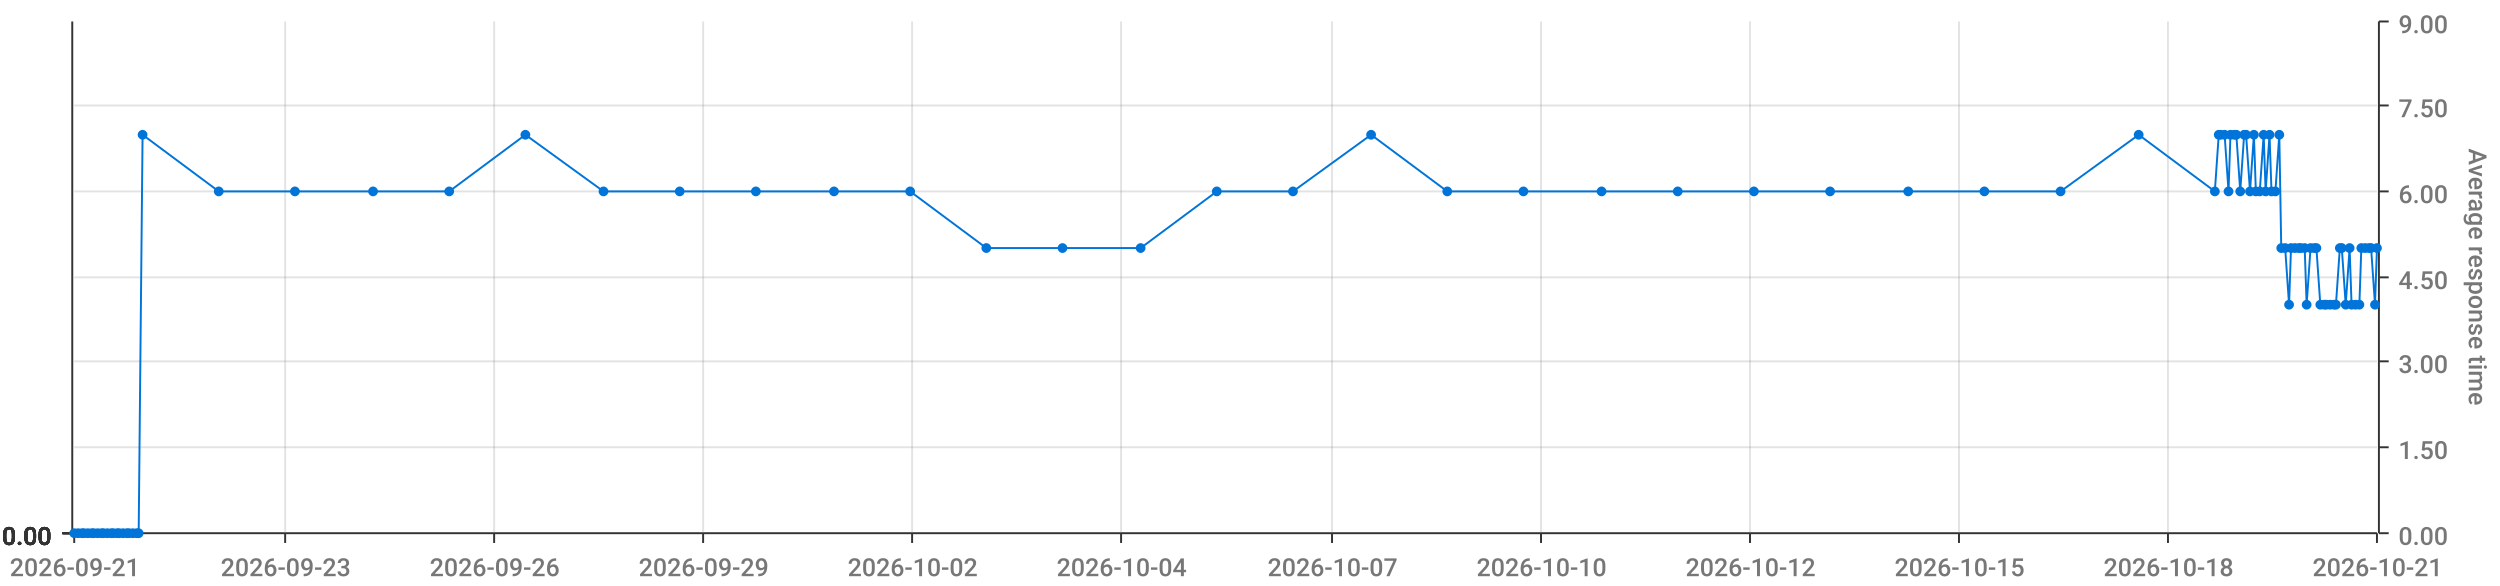
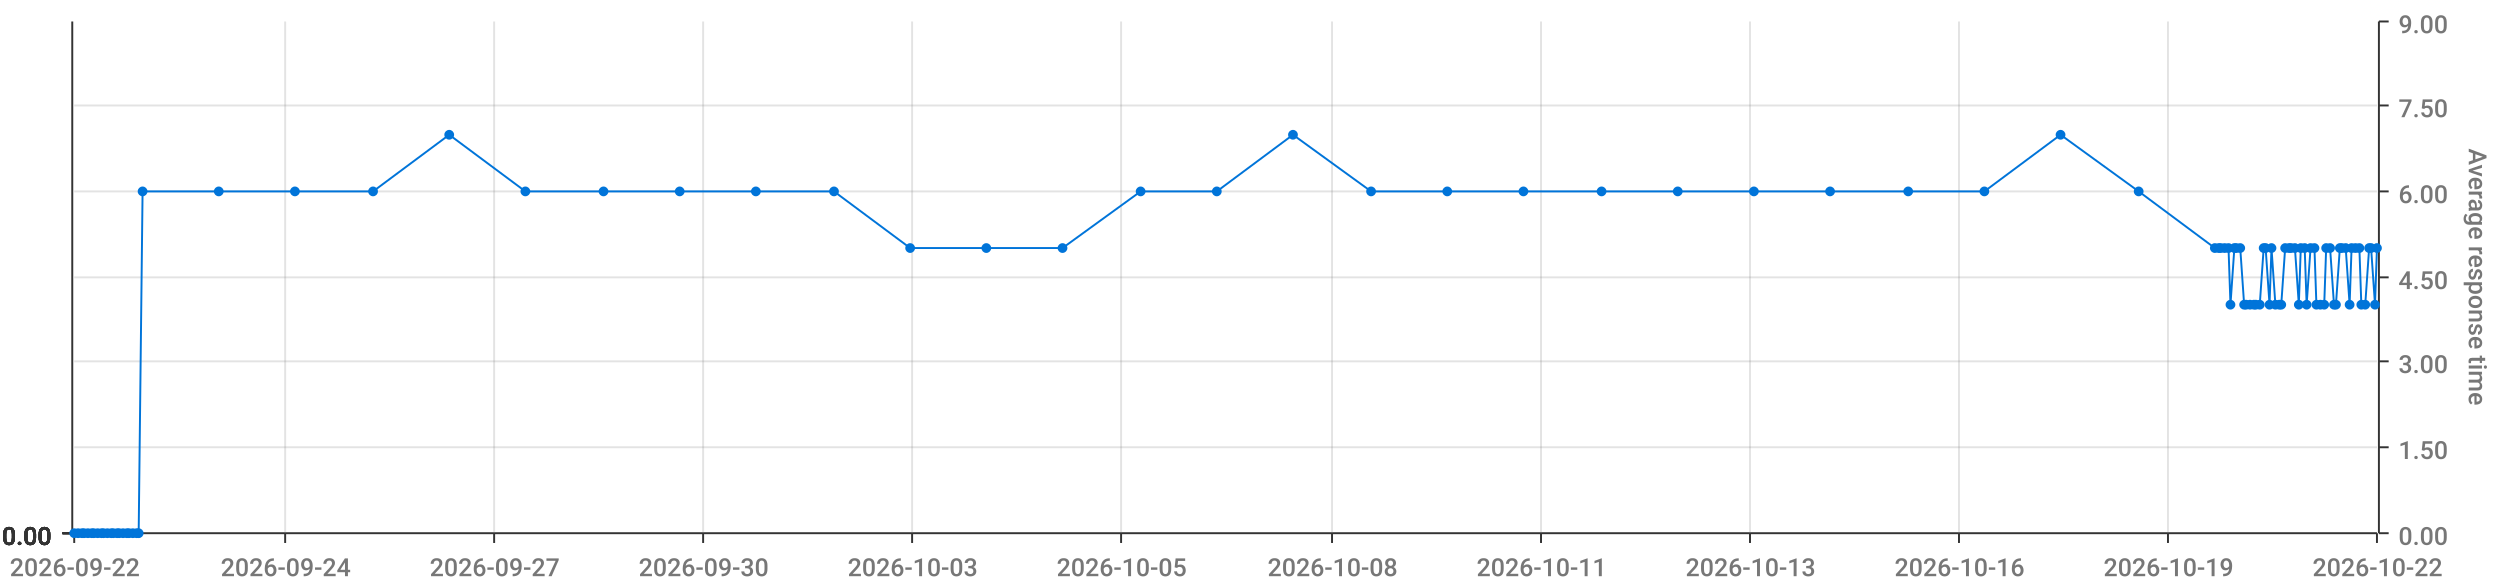
<svg xmlns="http://www.w3.org/2000/svg" viewBox="0 0 1280 300">
  <path d="M 0 0 L 1280 0 L 1280 300 L 0 300 L 0 0" style="stroke-width:0;stroke:rgba(255,255,255,1.0);fill:rgba(255,255,255,0.0)" />
  <path d="M 38 11 L 1217 11 L 1217 273 L 38 273 L 38 11" style="stroke-width:0;stroke:rgba(255,255,255,1.0);fill:rgba(255,255,255,0.0)" />
  <path d="M 38 273 L 1217 273" style="stroke-width:1;stroke:rgba(51,51,51,1.0);fill:rgba(255,255,255,0.0)" />
  <path d="M 38 273 L 38 278" style="stroke-width:1;stroke:rgba(51,51,51,1.0);fill:rgba(255,255,255,0.0)" />
-   <text x="5" y="295" style="stroke-width:0;stroke:none;fill:rgba(119,119,119,1.0);font-size:12.8px;font-family:'Roboto Medium',sans-serif">2026-09-21</text>
+   <text x="5" y="295" style="stroke-width:0;stroke:none;fill:rgba(119,119,119,1.0);font-size:12.8px;font-family:'Roboto Medium',sans-serif">2026-09-22</text>
  <path d="M 146 273 L 146 278" style="stroke-width:1;stroke:rgba(51,51,51,1.0);fill:rgba(255,255,255,0.0)" />
-   <text x="113" y="295" style="stroke-width:0;stroke:none;fill:rgba(119,119,119,1.0);font-size:12.8px;font-family:'Roboto Medium',sans-serif">2026-09-23</text>
+   <text x="113" y="295" style="stroke-width:0;stroke:none;fill:rgba(119,119,119,1.0);font-size:12.8px;font-family:'Roboto Medium',sans-serif">2026-09-24</text>
  <path d="M 253 273 L 253 278" style="stroke-width:1;stroke:rgba(51,51,51,1.0);fill:rgba(255,255,255,0.0)" />
-   <text x="220" y="295" style="stroke-width:0;stroke:none;fill:rgba(119,119,119,1.0);font-size:12.8px;font-family:'Roboto Medium',sans-serif">2026-09-26</text>
+   <text x="220" y="295" style="stroke-width:0;stroke:none;fill:rgba(119,119,119,1.0);font-size:12.8px;font-family:'Roboto Medium',sans-serif">2026-09-27</text>
  <path d="M 360 273 L 360 278" style="stroke-width:1;stroke:rgba(51,51,51,1.0);fill:rgba(255,255,255,0.0)" />
-   <text x="327" y="295" style="stroke-width:0;stroke:none;fill:rgba(119,119,119,1.0);font-size:12.8px;font-family:'Roboto Medium',sans-serif">2026-09-29</text>
+   <text x="327" y="295" style="stroke-width:0;stroke:none;fill:rgba(119,119,119,1.0);font-size:12.8px;font-family:'Roboto Medium',sans-serif">2026-09-30</text>
  <path d="M 467 273 L 467 278" style="stroke-width:1;stroke:rgba(51,51,51,1.0);fill:rgba(255,255,255,0.0)" />
-   <text x="434" y="295" style="stroke-width:0;stroke:none;fill:rgba(119,119,119,1.0);font-size:12.8px;font-family:'Roboto Medium',sans-serif">2026-10-02</text>
+   <text x="434" y="295" style="stroke-width:0;stroke:none;fill:rgba(119,119,119,1.0);font-size:12.8px;font-family:'Roboto Medium',sans-serif">2026-10-03</text>
  <path d="M 574 273 L 574 278" style="stroke-width:1;stroke:rgba(51,51,51,1.0);fill:rgba(255,255,255,0.0)" />
-   <text x="541" y="295" style="stroke-width:0;stroke:none;fill:rgba(119,119,119,1.0);font-size:12.8px;font-family:'Roboto Medium',sans-serif">2026-10-04</text>
+   <text x="541" y="295" style="stroke-width:0;stroke:none;fill:rgba(119,119,119,1.0);font-size:12.8px;font-family:'Roboto Medium',sans-serif">2026-10-05</text>
  <path d="M 682 273 L 682 278" style="stroke-width:1;stroke:rgba(51,51,51,1.0);fill:rgba(255,255,255,0.0)" />
-   <text x="649" y="295" style="stroke-width:0;stroke:none;fill:rgba(119,119,119,1.0);font-size:12.8px;font-family:'Roboto Medium',sans-serif">2026-10-07</text>
+   <text x="649" y="295" style="stroke-width:0;stroke:none;fill:rgba(119,119,119,1.0);font-size:12.8px;font-family:'Roboto Medium',sans-serif">2026-10-08</text>
  <path d="M 789 273 L 789 278" style="stroke-width:1;stroke:rgba(51,51,51,1.0);fill:rgba(255,255,255,0.0)" />
-   <text x="756" y="295" style="stroke-width:0;stroke:none;fill:rgba(119,119,119,1.0);font-size:12.8px;font-family:'Roboto Medium',sans-serif">2026-10-10</text>
+   <text x="756" y="295" style="stroke-width:0;stroke:none;fill:rgba(119,119,119,1.0);font-size:12.8px;font-family:'Roboto Medium',sans-serif">2026-10-11</text>
  <path d="M 896 273 L 896 278" style="stroke-width:1;stroke:rgba(51,51,51,1.0);fill:rgba(255,255,255,0.0)" />
-   <text x="863" y="295" style="stroke-width:0;stroke:none;fill:rgba(119,119,119,1.0);font-size:12.8px;font-family:'Roboto Medium',sans-serif">2026-10-12</text>
+   <text x="863" y="295" style="stroke-width:0;stroke:none;fill:rgba(119,119,119,1.0);font-size:12.8px;font-family:'Roboto Medium',sans-serif">2026-10-13</text>
  <path d="M 1003 273 L 1003 278" style="stroke-width:1;stroke:rgba(51,51,51,1.0);fill:rgba(255,255,255,0.0)" />
-   <text x="970" y="295" style="stroke-width:0;stroke:none;fill:rgba(119,119,119,1.0);font-size:12.8px;font-family:'Roboto Medium',sans-serif">2026-10-15</text>
+   <text x="970" y="295" style="stroke-width:0;stroke:none;fill:rgba(119,119,119,1.0);font-size:12.8px;font-family:'Roboto Medium',sans-serif">2026-10-16</text>
  <path d="M 1110 273 L 1110 278" style="stroke-width:1;stroke:rgba(51,51,51,1.0);fill:rgba(255,255,255,0.0)" />
-   <text x="1077" y="295" style="stroke-width:0;stroke:none;fill:rgba(119,119,119,1.0);font-size:12.8px;font-family:'Roboto Medium',sans-serif">2026-10-18</text>
+   <text x="1077" y="295" style="stroke-width:0;stroke:none;fill:rgba(119,119,119,1.0);font-size:12.8px;font-family:'Roboto Medium',sans-serif">2026-10-19</text>
  <path d="M 1217 273 L 1217 278" style="stroke-width:1;stroke:rgba(51,51,51,1.0);fill:rgba(255,255,255,0.0)" />
-   <text x="1184" y="295" style="stroke-width:0;stroke:none;fill:rgba(119,119,119,1.0);font-size:12.8px;font-family:'Roboto Medium',sans-serif">2026-10-21</text>
+   <text x="1184" y="295" style="stroke-width:0;stroke:none;fill:rgba(119,119,119,1.0);font-size:12.8px;font-family:'Roboto Medium',sans-serif">2026-10-22</text>
  <path d="M 146 273 L 146 11" style="stroke-width:1;stroke:rgba(119,119,119,0.2);fill:none" />
  <path d="M 253 273 L 253 11" style="stroke-width:1;stroke:rgba(119,119,119,0.2);fill:none" />
  <path d="M 360 273 L 360 11" style="stroke-width:1;stroke:rgba(119,119,119,0.2);fill:none" />
  <path d="M 467 273 L 467 11" style="stroke-width:1;stroke:rgba(119,119,119,0.2);fill:none" />
  <path d="M 574 273 L 574 11" style="stroke-width:1;stroke:rgba(119,119,119,0.2);fill:none" />
  <path d="M 682 273 L 682 11" style="stroke-width:1;stroke:rgba(119,119,119,0.2);fill:none" />
  <path d="M 789 273 L 789 11" style="stroke-width:1;stroke:rgba(119,119,119,0.2);fill:none" />
  <path d="M 896 273 L 896 11" style="stroke-width:1;stroke:rgba(119,119,119,0.2);fill:none" />
  <path d="M 1003 273 L 1003 11" style="stroke-width:1;stroke:rgba(119,119,119,0.2);fill:none" />
  <path d="M 1110 273 L 1110 11" style="stroke-width:1;stroke:rgba(119,119,119,0.2);fill:none" />
  <path d="M 1218 273 L 1218 11" style="stroke-width:1;stroke:rgba(51,51,51,1.0);fill:rgba(255,255,255,0.0)" />
  <path d="M 1218 273 L 1223 273" style="stroke-width:1;stroke:rgba(51,51,51,1.0);fill:rgba(255,255,255,0.0)" />
  <text x="1228" y="279" style="stroke-width:0;stroke:none;fill:rgba(119,119,119,1.0);font-size:12.8px;font-family:'Roboto Medium',sans-serif">0.00</text>
  <path d="M 1218 229 L 1223 229" style="stroke-width:1;stroke:rgba(51,51,51,1.0);fill:rgba(255,255,255,0.0)" />
  <text x="1228" y="235" style="stroke-width:0;stroke:none;fill:rgba(119,119,119,1.0);font-size:12.8px;font-family:'Roboto Medium',sans-serif">1.50</text>
  <path d="M 1218 185 L 1223 185" style="stroke-width:1;stroke:rgba(51,51,51,1.0);fill:rgba(255,255,255,0.0)" />
  <text x="1228" y="191" style="stroke-width:0;stroke:none;fill:rgba(119,119,119,1.0);font-size:12.8px;font-family:'Roboto Medium',sans-serif">3.00</text>
  <path d="M 1218 142 L 1223 142" style="stroke-width:1;stroke:rgba(51,51,51,1.0);fill:rgba(255,255,255,0.0)" />
  <text x="1228" y="148" style="stroke-width:0;stroke:none;fill:rgba(119,119,119,1.0);font-size:12.8px;font-family:'Roboto Medium',sans-serif">4.50</text>
  <path d="M 1218 98 L 1223 98" style="stroke-width:1;stroke:rgba(51,51,51,1.0);fill:rgba(255,255,255,0.0)" />
  <text x="1228" y="104" style="stroke-width:0;stroke:none;fill:rgba(119,119,119,1.0);font-size:12.8px;font-family:'Roboto Medium',sans-serif">6.00</text>
  <path d="M 1218 54 L 1223 54" style="stroke-width:1;stroke:rgba(51,51,51,1.0);fill:rgba(255,255,255,0.0)" />
  <text x="1228" y="60" style="stroke-width:0;stroke:none;fill:rgba(119,119,119,1.0);font-size:12.8px;font-family:'Roboto Medium',sans-serif">7.50</text>
  <path d="M 1218 11 L 1223 11" style="stroke-width:1;stroke:rgba(51,51,51,1.0);fill:rgba(255,255,255,0.0)" />
  <text x="1228" y="17" style="stroke-width:0;stroke:none;fill:rgba(119,119,119,1.0);font-size:12.8px;font-family:'Roboto Medium',sans-serif">9.00</text>
  <text x="1264" y="76" style="stroke-width:0;stroke:none;fill:rgba(119,119,119,1.0);font-size:12.8px;font-family:'Roboto Medium',sans-serif" transform="rotate(90.00,1264,76)">Average response time</text>
  <path d="M 38 273 L 1217 273" style="stroke-width:0;stroke:rgba(255,255,255,0.0);fill:none" />
  <path d="M 38 229 L 1217 229" style="stroke-width:1;stroke:rgba(119,119,119,0.2);fill:none" />
  <path d="M 38 185 L 1217 185" style="stroke-width:1;stroke:rgba(119,119,119,0.2);fill:none" />
  <path d="M 38 142 L 1217 142" style="stroke-width:1;stroke:rgba(119,119,119,0.2);fill:none" />
  <path d="M 38 98 L 1217 98" style="stroke-width:1;stroke:rgba(119,119,119,0.2);fill:none" />
  <path d="M 38 54 L 1217 54" style="stroke-width:1;stroke:rgba(119,119,119,0.2);fill:none" />
  <path d="M 37 273 L 37 11" style="stroke-width:1;stroke:rgba(51,51,51,1.0);fill:rgba(255,255,255,0.0)" />
  <path d="M 37 273 L 32 273" style="stroke-width:1;stroke:rgba(51,51,51,1.0);fill:rgba(255,255,255,0.0)" />
  <text x="1" y="279" style="stroke-width:0;stroke:none;fill:rgba(51,51,51,1.0);font-size:12.8px;font-family:'Roboto Medium',sans-serif">0.00</text>
  <path d="M 37 273 L 32 273" style="stroke-width:1;stroke:rgba(51,51,51,1.0);fill:rgba(255,255,255,0.0)" />
  <text x="1" y="279" style="stroke-width:0;stroke:none;fill:rgba(51,51,51,1.0);font-size:12.8px;font-family:'Roboto Medium',sans-serif">0.00</text>
  <path d="M 37 273 L 32 273" style="stroke-width:1;stroke:rgba(51,51,51,1.0);fill:rgba(255,255,255,0.0)" />
  <text x="1" y="279" style="stroke-width:0;stroke:none;fill:rgba(51,51,51,1.0);font-size:12.8px;font-family:'Roboto Medium',sans-serif">0.00</text>
  <path d="M 37 273 L 32 273" style="stroke-width:1;stroke:rgba(51,51,51,1.0);fill:rgba(255,255,255,0.0)" />
  <text x="1" y="279" style="stroke-width:0;stroke:none;fill:rgba(51,51,51,1.0);font-size:12.8px;font-family:'Roboto Medium',sans-serif">0.00</text>
  <path d="M 37 273 L 32 273" style="stroke-width:1;stroke:rgba(51,51,51,1.0);fill:rgba(255,255,255,0.0)" />
  <text x="1" y="279" style="stroke-width:0;stroke:none;fill:rgba(51,51,51,1.0);font-size:12.8px;font-family:'Roboto Medium',sans-serif">0.00</text>
  <path d="M 37 273 L 32 273" style="stroke-width:1;stroke:rgba(51,51,51,1.0);fill:rgba(255,255,255,0.0)" />
  <text x="1" y="279" style="stroke-width:0;stroke:none;fill:rgba(51,51,51,1.0);font-size:12.8px;font-family:'Roboto Medium',sans-serif">0.00</text>
  <path d="M 37 273 L 32 273" style="stroke-width:1;stroke:rgba(51,51,51,1.0);fill:rgba(255,255,255,0.0)" />
  <text x="1" y="279" style="stroke-width:0;stroke:none;fill:rgba(51,51,51,1.0);font-size:12.8px;font-family:'Roboto Medium',sans-serif">0.00</text>
  <path d="M 38 273 L 1217 273" style="stroke-width:0;stroke:rgba(255,255,255,0.0);fill:none" />
  <path d="M 38 273 L 1217 273" style="stroke-width:0;stroke:rgba(255,255,255,0.0);fill:none" />
  <path d="M 38 273 L 1217 273" style="stroke-width:0;stroke:rgba(255,255,255,0.0);fill:none" />
  <path d="M 38 273 L 1217 273" style="stroke-width:0;stroke:rgba(255,255,255,0.0);fill:none" />
  <path d="M 38 273 L 1217 273" style="stroke-width:0;stroke:rgba(255,255,255,0.0);fill:none" />
  <path d="M 38 273 L 1217 273" style="stroke-width:0;stroke:rgba(255,255,255,0.0);fill:none" />
-   <path d="M 38 273 L 40 273 L 42 273 L 43 273 L 45 273 L 47 273 L 48 273 L 50 273 L 52 273 L 53 273 L 55 273 L 57 273 L 58 273 L 60 273 L 61 273 L 63 273 L 65 273 L 66 273 L 68 273 L 70 273 L 71 273 L 73 69 L 112 98 L 151 98 L 191 98 L 230 98 L 269 69 L 309 98 L 348 98 L 387 98 L 427 98 L 466 98 L 505 127 L 544 127 L 584 127 L 623 98 L 662 98 L 702 69 L 741 98 L 780 98 L 820 98 L 859 98 L 898 98 L 937 98 L 977 98 L 1016 98 L 1055 98 L 1095 69 L 1134 98 L 1136 69 L 1137 69 L 1139 69 L 1141 98 L 1142 69 L 1144 69 L 1145 69 L 1147 98 L 1149 69 L 1150 69 L 1152 98 L 1154 69 L 1155 98 L 1157 98 L 1159 69 L 1160 98 L 1162 69 L 1163 98 L 1165 98 L 1167 69 L 1168 127 L 1170 127 L 1172 156 L 1173 127 L 1175 127 L 1177 127 L 1178 127 L 1180 127 L 1181 156 L 1183 127 L 1185 127 L 1186 127 L 1188 156 L 1190 156 L 1191 156 L 1193 156 L 1195 156 L 1196 156 L 1198 127 L 1199 127 L 1201 156 L 1203 127 L 1204 156 L 1206 156 L 1208 156 L 1209 127 L 1211 127 L 1213 127 L 1214 127 L 1216 156 L 1217 127" style="stroke-width:1;stroke:rgba(0,116,217,1.0);fill:rgba(255,255,255,0.0)" />
+   <path d="M 38 273 L 40 273 L 42 273 L 43 273 L 45 273 L 47 273 L 48 273 L 50 273 L 52 273 L 53 273 L 55 273 L 57 273 L 58 273 L 60 273 L 61 273 L 63 273 L 65 273 L 66 273 L 68 273 L 70 273 L 71 273 L 73 98 L 112 98 L 151 98 L 191 98 L 230 69 L 269 98 L 309 98 L 348 98 L 387 98 L 427 98 L 466 127 L 505 127 L 544 127 L 584 98 L 623 98 L 662 69 L 702 98 L 741 98 L 780 98 L 820 98 L 859 98 L 898 98 L 937 98 L 977 98 L 1016 98 L 1055 69 L 1095 98 L 1134 127 L 1136 127 L 1137 127 L 1139 127 L 1141 127 L 1142 156 L 1144 127 L 1145 127 L 1147 127 L 1149 156 L 1150 156 L 1152 156 L 1154 156 L 1155 156 L 1157 156 L 1159 127 L 1160 127 L 1162 156 L 1163 127 L 1165 156 L 1167 156 L 1168 156 L 1170 127 L 1172 127 L 1173 127 L 1175 127 L 1177 156 L 1178 127 L 1180 127 L 1181 156 L 1183 127 L 1185 127 L 1186 156 L 1188 156 L 1190 156 L 1191 127 L 1193 127 L 1195 156 L 1196 156 L 1198 127 L 1199 127 L 1201 127 L 1203 156 L 1204 127 L 1206 127 L 1208 127 L 1209 156 L 1211 156 L 1213 127 L 1214 127 L 1216 156 L 1217 127" style="stroke-width:1;stroke:rgba(0,116,217,1.0);fill:rgba(255,255,255,0.0)" />
  <circle cx="38" cy="273" r="2" style="stroke-width:1;stroke:rgba(0,116,217,1.0);fill:rgba(0,116,217,1.0)" />
  <path d="" style="stroke-width:1;stroke:rgba(0,116,217,1.0);fill:rgba(0,116,217,1.0)" />
  <circle cx="40" cy="273" r="2" style="stroke-width:1;stroke:rgba(0,116,217,1.0);fill:rgba(0,116,217,1.0)" />
  <path d="" style="stroke-width:1;stroke:rgba(0,116,217,1.0);fill:rgba(0,116,217,1.0)" />
  <circle cx="42" cy="273" r="2" style="stroke-width:1;stroke:rgba(0,116,217,1.0);fill:rgba(0,116,217,1.0)" />
  <path d="" style="stroke-width:1;stroke:rgba(0,116,217,1.0);fill:rgba(0,116,217,1.0)" />
  <circle cx="43" cy="273" r="2" style="stroke-width:1;stroke:rgba(0,116,217,1.0);fill:rgba(0,116,217,1.0)" />
  <path d="" style="stroke-width:1;stroke:rgba(0,116,217,1.0);fill:rgba(0,116,217,1.0)" />
  <circle cx="45" cy="273" r="2" style="stroke-width:1;stroke:rgba(0,116,217,1.0);fill:rgba(0,116,217,1.0)" />
  <path d="" style="stroke-width:1;stroke:rgba(0,116,217,1.0);fill:rgba(0,116,217,1.0)" />
  <circle cx="47" cy="273" r="2" style="stroke-width:1;stroke:rgba(0,116,217,1.0);fill:rgba(0,116,217,1.0)" />
  <path d="" style="stroke-width:1;stroke:rgba(0,116,217,1.0);fill:rgba(0,116,217,1.0)" />
  <circle cx="48" cy="273" r="2" style="stroke-width:1;stroke:rgba(0,116,217,1.0);fill:rgba(0,116,217,1.0)" />
  <path d="" style="stroke-width:1;stroke:rgba(0,116,217,1.0);fill:rgba(0,116,217,1.0)" />
  <circle cx="50" cy="273" r="2" style="stroke-width:1;stroke:rgba(0,116,217,1.0);fill:rgba(0,116,217,1.0)" />
  <path d="" style="stroke-width:1;stroke:rgba(0,116,217,1.0);fill:rgba(0,116,217,1.0)" />
  <circle cx="52" cy="273" r="2" style="stroke-width:1;stroke:rgba(0,116,217,1.0);fill:rgba(0,116,217,1.0)" />
  <path d="" style="stroke-width:1;stroke:rgba(0,116,217,1.0);fill:rgba(0,116,217,1.0)" />
  <circle cx="53" cy="273" r="2" style="stroke-width:1;stroke:rgba(0,116,217,1.0);fill:rgba(0,116,217,1.0)" />
  <path d="" style="stroke-width:1;stroke:rgba(0,116,217,1.0);fill:rgba(0,116,217,1.0)" />
  <circle cx="55" cy="273" r="2" style="stroke-width:1;stroke:rgba(0,116,217,1.0);fill:rgba(0,116,217,1.0)" />
  <path d="" style="stroke-width:1;stroke:rgba(0,116,217,1.0);fill:rgba(0,116,217,1.0)" />
  <circle cx="57" cy="273" r="2" style="stroke-width:1;stroke:rgba(0,116,217,1.0);fill:rgba(0,116,217,1.0)" />
  <path d="" style="stroke-width:1;stroke:rgba(0,116,217,1.0);fill:rgba(0,116,217,1.0)" />
  <circle cx="58" cy="273" r="2" style="stroke-width:1;stroke:rgba(0,116,217,1.0);fill:rgba(0,116,217,1.0)" />
  <path d="" style="stroke-width:1;stroke:rgba(0,116,217,1.0);fill:rgba(0,116,217,1.0)" />
  <circle cx="60" cy="273" r="2" style="stroke-width:1;stroke:rgba(0,116,217,1.0);fill:rgba(0,116,217,1.0)" />
  <path d="" style="stroke-width:1;stroke:rgba(0,116,217,1.0);fill:rgba(0,116,217,1.0)" />
  <circle cx="61" cy="273" r="2" style="stroke-width:1;stroke:rgba(0,116,217,1.0);fill:rgba(0,116,217,1.0)" />
  <path d="" style="stroke-width:1;stroke:rgba(0,116,217,1.0);fill:rgba(0,116,217,1.0)" />
  <circle cx="63" cy="273" r="2" style="stroke-width:1;stroke:rgba(0,116,217,1.0);fill:rgba(0,116,217,1.0)" />
  <path d="" style="stroke-width:1;stroke:rgba(0,116,217,1.0);fill:rgba(0,116,217,1.0)" />
  <circle cx="65" cy="273" r="2" style="stroke-width:1;stroke:rgba(0,116,217,1.0);fill:rgba(0,116,217,1.0)" />
  <path d="" style="stroke-width:1;stroke:rgba(0,116,217,1.0);fill:rgba(0,116,217,1.0)" />
  <circle cx="66" cy="273" r="2" style="stroke-width:1;stroke:rgba(0,116,217,1.0);fill:rgba(0,116,217,1.0)" />
  <path d="" style="stroke-width:1;stroke:rgba(0,116,217,1.0);fill:rgba(0,116,217,1.0)" />
  <circle cx="68" cy="273" r="2" style="stroke-width:1;stroke:rgba(0,116,217,1.0);fill:rgba(0,116,217,1.0)" />
  <path d="" style="stroke-width:1;stroke:rgba(0,116,217,1.0);fill:rgba(0,116,217,1.0)" />
  <circle cx="70" cy="273" r="2" style="stroke-width:1;stroke:rgba(0,116,217,1.0);fill:rgba(0,116,217,1.0)" />
  <path d="" style="stroke-width:1;stroke:rgba(0,116,217,1.0);fill:rgba(0,116,217,1.0)" />
  <circle cx="71" cy="273" r="2" style="stroke-width:1;stroke:rgba(0,116,217,1.0);fill:rgba(0,116,217,1.0)" />
  <path d="" style="stroke-width:1;stroke:rgba(0,116,217,1.0);fill:rgba(0,116,217,1.0)" />
-   <circle cx="73" cy="69" r="2" style="stroke-width:1;stroke:rgba(0,116,217,1.0);fill:rgba(0,116,217,1.0)" />
+   <circle cx="73" cy="98" r="2" style="stroke-width:1;stroke:rgba(0,116,217,1.0);fill:rgba(0,116,217,1.0)" />
  <path d="" style="stroke-width:1;stroke:rgba(0,116,217,1.0);fill:rgba(0,116,217,1.0)" />
  <circle cx="112" cy="98" r="2" style="stroke-width:1;stroke:rgba(0,116,217,1.0);fill:rgba(0,116,217,1.0)" />
  <path d="" style="stroke-width:1;stroke:rgba(0,116,217,1.0);fill:rgba(0,116,217,1.0)" />
  <circle cx="151" cy="98" r="2" style="stroke-width:1;stroke:rgba(0,116,217,1.0);fill:rgba(0,116,217,1.0)" />
  <path d="" style="stroke-width:1;stroke:rgba(0,116,217,1.0);fill:rgba(0,116,217,1.0)" />
  <circle cx="191" cy="98" r="2" style="stroke-width:1;stroke:rgba(0,116,217,1.0);fill:rgba(0,116,217,1.0)" />
  <path d="" style="stroke-width:1;stroke:rgba(0,116,217,1.0);fill:rgba(0,116,217,1.0)" />
-   <circle cx="230" cy="98" r="2" style="stroke-width:1;stroke:rgba(0,116,217,1.0);fill:rgba(0,116,217,1.0)" />
-   <path d="" style="stroke-width:1;stroke:rgba(0,116,217,1.0);fill:rgba(0,116,217,1.0)" />
-   <circle cx="269" cy="69" r="2" style="stroke-width:1;stroke:rgba(0,116,217,1.0);fill:rgba(0,116,217,1.0)" />
+   <circle cx="230" cy="69" r="2" style="stroke-width:1;stroke:rgba(0,116,217,1.0);fill:rgba(0,116,217,1.0)" />
+   <path d="" style="stroke-width:1;stroke:rgba(0,116,217,1.0);fill:rgba(0,116,217,1.0)" />
+   <circle cx="269" cy="98" r="2" style="stroke-width:1;stroke:rgba(0,116,217,1.0);fill:rgba(0,116,217,1.0)" />
  <path d="" style="stroke-width:1;stroke:rgba(0,116,217,1.0);fill:rgba(0,116,217,1.0)" />
  <circle cx="309" cy="98" r="2" style="stroke-width:1;stroke:rgba(0,116,217,1.0);fill:rgba(0,116,217,1.0)" />
  <path d="" style="stroke-width:1;stroke:rgba(0,116,217,1.0);fill:rgba(0,116,217,1.0)" />
  <circle cx="348" cy="98" r="2" style="stroke-width:1;stroke:rgba(0,116,217,1.0);fill:rgba(0,116,217,1.0)" />
  <path d="" style="stroke-width:1;stroke:rgba(0,116,217,1.0);fill:rgba(0,116,217,1.0)" />
  <circle cx="387" cy="98" r="2" style="stroke-width:1;stroke:rgba(0,116,217,1.0);fill:rgba(0,116,217,1.0)" />
  <path d="" style="stroke-width:1;stroke:rgba(0,116,217,1.0);fill:rgba(0,116,217,1.0)" />
  <circle cx="427" cy="98" r="2" style="stroke-width:1;stroke:rgba(0,116,217,1.0);fill:rgba(0,116,217,1.0)" />
  <path d="" style="stroke-width:1;stroke:rgba(0,116,217,1.0);fill:rgba(0,116,217,1.0)" />
-   <circle cx="466" cy="98" r="2" style="stroke-width:1;stroke:rgba(0,116,217,1.0);fill:rgba(0,116,217,1.0)" />
+   <circle cx="466" cy="127" r="2" style="stroke-width:1;stroke:rgba(0,116,217,1.0);fill:rgba(0,116,217,1.0)" />
  <path d="" style="stroke-width:1;stroke:rgba(0,116,217,1.0);fill:rgba(0,116,217,1.0)" />
  <circle cx="505" cy="127" r="2" style="stroke-width:1;stroke:rgba(0,116,217,1.0);fill:rgba(0,116,217,1.0)" />
  <path d="" style="stroke-width:1;stroke:rgba(0,116,217,1.0);fill:rgba(0,116,217,1.0)" />
  <circle cx="544" cy="127" r="2" style="stroke-width:1;stroke:rgba(0,116,217,1.0);fill:rgba(0,116,217,1.0)" />
  <path d="" style="stroke-width:1;stroke:rgba(0,116,217,1.0);fill:rgba(0,116,217,1.0)" />
-   <circle cx="584" cy="127" r="2" style="stroke-width:1;stroke:rgba(0,116,217,1.0);fill:rgba(0,116,217,1.0)" />
+   <circle cx="584" cy="98" r="2" style="stroke-width:1;stroke:rgba(0,116,217,1.0);fill:rgba(0,116,217,1.0)" />
  <path d="" style="stroke-width:1;stroke:rgba(0,116,217,1.0);fill:rgba(0,116,217,1.0)" />
  <circle cx="623" cy="98" r="2" style="stroke-width:1;stroke:rgba(0,116,217,1.0);fill:rgba(0,116,217,1.0)" />
  <path d="" style="stroke-width:1;stroke:rgba(0,116,217,1.0);fill:rgba(0,116,217,1.0)" />
-   <circle cx="662" cy="98" r="2" style="stroke-width:1;stroke:rgba(0,116,217,1.0);fill:rgba(0,116,217,1.0)" />
-   <path d="" style="stroke-width:1;stroke:rgba(0,116,217,1.0);fill:rgba(0,116,217,1.0)" />
-   <circle cx="702" cy="69" r="2" style="stroke-width:1;stroke:rgba(0,116,217,1.0);fill:rgba(0,116,217,1.0)" />
+   <circle cx="662" cy="69" r="2" style="stroke-width:1;stroke:rgba(0,116,217,1.0);fill:rgba(0,116,217,1.0)" />
+   <path d="" style="stroke-width:1;stroke:rgba(0,116,217,1.0);fill:rgba(0,116,217,1.0)" />
+   <circle cx="702" cy="98" r="2" style="stroke-width:1;stroke:rgba(0,116,217,1.0);fill:rgba(0,116,217,1.0)" />
  <path d="" style="stroke-width:1;stroke:rgba(0,116,217,1.0);fill:rgba(0,116,217,1.0)" />
  <circle cx="741" cy="98" r="2" style="stroke-width:1;stroke:rgba(0,116,217,1.0);fill:rgba(0,116,217,1.0)" />
  <path d="" style="stroke-width:1;stroke:rgba(0,116,217,1.0);fill:rgba(0,116,217,1.0)" />
  <circle cx="780" cy="98" r="2" style="stroke-width:1;stroke:rgba(0,116,217,1.0);fill:rgba(0,116,217,1.0)" />
  <path d="" style="stroke-width:1;stroke:rgba(0,116,217,1.0);fill:rgba(0,116,217,1.0)" />
  <circle cx="820" cy="98" r="2" style="stroke-width:1;stroke:rgba(0,116,217,1.0);fill:rgba(0,116,217,1.0)" />
  <path d="" style="stroke-width:1;stroke:rgba(0,116,217,1.0);fill:rgba(0,116,217,1.0)" />
  <circle cx="859" cy="98" r="2" style="stroke-width:1;stroke:rgba(0,116,217,1.0);fill:rgba(0,116,217,1.0)" />
  <path d="" style="stroke-width:1;stroke:rgba(0,116,217,1.0);fill:rgba(0,116,217,1.0)" />
  <circle cx="898" cy="98" r="2" style="stroke-width:1;stroke:rgba(0,116,217,1.0);fill:rgba(0,116,217,1.0)" />
  <path d="" style="stroke-width:1;stroke:rgba(0,116,217,1.0);fill:rgba(0,116,217,1.0)" />
  <circle cx="937" cy="98" r="2" style="stroke-width:1;stroke:rgba(0,116,217,1.0);fill:rgba(0,116,217,1.0)" />
  <path d="" style="stroke-width:1;stroke:rgba(0,116,217,1.0);fill:rgba(0,116,217,1.0)" />
  <circle cx="977" cy="98" r="2" style="stroke-width:1;stroke:rgba(0,116,217,1.0);fill:rgba(0,116,217,1.0)" />
  <path d="" style="stroke-width:1;stroke:rgba(0,116,217,1.0);fill:rgba(0,116,217,1.0)" />
  <circle cx="1016" cy="98" r="2" style="stroke-width:1;stroke:rgba(0,116,217,1.0);fill:rgba(0,116,217,1.0)" />
  <path d="" style="stroke-width:1;stroke:rgba(0,116,217,1.0);fill:rgba(0,116,217,1.0)" />
-   <circle cx="1055" cy="98" r="2" style="stroke-width:1;stroke:rgba(0,116,217,1.0);fill:rgba(0,116,217,1.0)" />
-   <path d="" style="stroke-width:1;stroke:rgba(0,116,217,1.0);fill:rgba(0,116,217,1.0)" />
-   <circle cx="1095" cy="69" r="2" style="stroke-width:1;stroke:rgba(0,116,217,1.0);fill:rgba(0,116,217,1.0)" />
-   <path d="" style="stroke-width:1;stroke:rgba(0,116,217,1.0);fill:rgba(0,116,217,1.0)" />
-   <circle cx="1134" cy="98" r="2" style="stroke-width:1;stroke:rgba(0,116,217,1.0);fill:rgba(0,116,217,1.0)" />
-   <path d="" style="stroke-width:1;stroke:rgba(0,116,217,1.0);fill:rgba(0,116,217,1.0)" />
-   <circle cx="1136" cy="69" r="2" style="stroke-width:1;stroke:rgba(0,116,217,1.0);fill:rgba(0,116,217,1.0)" />
-   <path d="" style="stroke-width:1;stroke:rgba(0,116,217,1.0);fill:rgba(0,116,217,1.0)" />
-   <circle cx="1137" cy="69" r="2" style="stroke-width:1;stroke:rgba(0,116,217,1.0);fill:rgba(0,116,217,1.0)" />
-   <path d="" style="stroke-width:1;stroke:rgba(0,116,217,1.0);fill:rgba(0,116,217,1.0)" />
-   <circle cx="1139" cy="69" r="2" style="stroke-width:1;stroke:rgba(0,116,217,1.0);fill:rgba(0,116,217,1.0)" />
-   <path d="" style="stroke-width:1;stroke:rgba(0,116,217,1.0);fill:rgba(0,116,217,1.0)" />
-   <circle cx="1141" cy="98" r="2" style="stroke-width:1;stroke:rgba(0,116,217,1.0);fill:rgba(0,116,217,1.0)" />
-   <path d="" style="stroke-width:1;stroke:rgba(0,116,217,1.0);fill:rgba(0,116,217,1.0)" />
-   <circle cx="1142" cy="69" r="2" style="stroke-width:1;stroke:rgba(0,116,217,1.0);fill:rgba(0,116,217,1.0)" />
-   <path d="" style="stroke-width:1;stroke:rgba(0,116,217,1.0);fill:rgba(0,116,217,1.0)" />
-   <circle cx="1144" cy="69" r="2" style="stroke-width:1;stroke:rgba(0,116,217,1.0);fill:rgba(0,116,217,1.0)" />
-   <path d="" style="stroke-width:1;stroke:rgba(0,116,217,1.0);fill:rgba(0,116,217,1.0)" />
-   <circle cx="1145" cy="69" r="2" style="stroke-width:1;stroke:rgba(0,116,217,1.0);fill:rgba(0,116,217,1.0)" />
-   <path d="" style="stroke-width:1;stroke:rgba(0,116,217,1.0);fill:rgba(0,116,217,1.0)" />
-   <circle cx="1147" cy="98" r="2" style="stroke-width:1;stroke:rgba(0,116,217,1.0);fill:rgba(0,116,217,1.0)" />
-   <path d="" style="stroke-width:1;stroke:rgba(0,116,217,1.0);fill:rgba(0,116,217,1.0)" />
-   <circle cx="1149" cy="69" r="2" style="stroke-width:1;stroke:rgba(0,116,217,1.0);fill:rgba(0,116,217,1.0)" />
-   <path d="" style="stroke-width:1;stroke:rgba(0,116,217,1.0);fill:rgba(0,116,217,1.0)" />
-   <circle cx="1150" cy="69" r="2" style="stroke-width:1;stroke:rgba(0,116,217,1.0);fill:rgba(0,116,217,1.0)" />
-   <path d="" style="stroke-width:1;stroke:rgba(0,116,217,1.0);fill:rgba(0,116,217,1.0)" />
-   <circle cx="1152" cy="98" r="2" style="stroke-width:1;stroke:rgba(0,116,217,1.0);fill:rgba(0,116,217,1.0)" />
-   <path d="" style="stroke-width:1;stroke:rgba(0,116,217,1.0);fill:rgba(0,116,217,1.0)" />
-   <circle cx="1154" cy="69" r="2" style="stroke-width:1;stroke:rgba(0,116,217,1.0);fill:rgba(0,116,217,1.0)" />
-   <path d="" style="stroke-width:1;stroke:rgba(0,116,217,1.0);fill:rgba(0,116,217,1.0)" />
-   <circle cx="1155" cy="98" r="2" style="stroke-width:1;stroke:rgba(0,116,217,1.0);fill:rgba(0,116,217,1.0)" />
-   <path d="" style="stroke-width:1;stroke:rgba(0,116,217,1.0);fill:rgba(0,116,217,1.0)" />
-   <circle cx="1157" cy="98" r="2" style="stroke-width:1;stroke:rgba(0,116,217,1.0);fill:rgba(0,116,217,1.0)" />
-   <path d="" style="stroke-width:1;stroke:rgba(0,116,217,1.0);fill:rgba(0,116,217,1.0)" />
-   <circle cx="1159" cy="69" r="2" style="stroke-width:1;stroke:rgba(0,116,217,1.0);fill:rgba(0,116,217,1.0)" />
-   <path d="" style="stroke-width:1;stroke:rgba(0,116,217,1.0);fill:rgba(0,116,217,1.0)" />
-   <circle cx="1160" cy="98" r="2" style="stroke-width:1;stroke:rgba(0,116,217,1.0);fill:rgba(0,116,217,1.0)" />
-   <path d="" style="stroke-width:1;stroke:rgba(0,116,217,1.0);fill:rgba(0,116,217,1.0)" />
-   <circle cx="1162" cy="69" r="2" style="stroke-width:1;stroke:rgba(0,116,217,1.0);fill:rgba(0,116,217,1.0)" />
-   <path d="" style="stroke-width:1;stroke:rgba(0,116,217,1.0);fill:rgba(0,116,217,1.0)" />
-   <circle cx="1163" cy="98" r="2" style="stroke-width:1;stroke:rgba(0,116,217,1.0);fill:rgba(0,116,217,1.0)" />
-   <path d="" style="stroke-width:1;stroke:rgba(0,116,217,1.0);fill:rgba(0,116,217,1.0)" />
-   <circle cx="1165" cy="98" r="2" style="stroke-width:1;stroke:rgba(0,116,217,1.0);fill:rgba(0,116,217,1.0)" />
-   <path d="" style="stroke-width:1;stroke:rgba(0,116,217,1.0);fill:rgba(0,116,217,1.0)" />
-   <circle cx="1167" cy="69" r="2" style="stroke-width:1;stroke:rgba(0,116,217,1.0);fill:rgba(0,116,217,1.0)" />
-   <path d="" style="stroke-width:1;stroke:rgba(0,116,217,1.0);fill:rgba(0,116,217,1.0)" />
-   <circle cx="1168" cy="127" r="2" style="stroke-width:1;stroke:rgba(0,116,217,1.0);fill:rgba(0,116,217,1.0)" />
+   <circle cx="1055" cy="69" r="2" style="stroke-width:1;stroke:rgba(0,116,217,1.0);fill:rgba(0,116,217,1.0)" />
+   <path d="" style="stroke-width:1;stroke:rgba(0,116,217,1.0);fill:rgba(0,116,217,1.0)" />
+   <circle cx="1095" cy="98" r="2" style="stroke-width:1;stroke:rgba(0,116,217,1.0);fill:rgba(0,116,217,1.0)" />
+   <path d="" style="stroke-width:1;stroke:rgba(0,116,217,1.0);fill:rgba(0,116,217,1.0)" />
+   <circle cx="1134" cy="127" r="2" style="stroke-width:1;stroke:rgba(0,116,217,1.0);fill:rgba(0,116,217,1.0)" />
+   <path d="" style="stroke-width:1;stroke:rgba(0,116,217,1.0);fill:rgba(0,116,217,1.0)" />
+   <circle cx="1136" cy="127" r="2" style="stroke-width:1;stroke:rgba(0,116,217,1.0);fill:rgba(0,116,217,1.0)" />
+   <path d="" style="stroke-width:1;stroke:rgba(0,116,217,1.0);fill:rgba(0,116,217,1.0)" />
+   <circle cx="1137" cy="127" r="2" style="stroke-width:1;stroke:rgba(0,116,217,1.0);fill:rgba(0,116,217,1.0)" />
+   <path d="" style="stroke-width:1;stroke:rgba(0,116,217,1.0);fill:rgba(0,116,217,1.0)" />
+   <circle cx="1139" cy="127" r="2" style="stroke-width:1;stroke:rgba(0,116,217,1.0);fill:rgba(0,116,217,1.0)" />
+   <path d="" style="stroke-width:1;stroke:rgba(0,116,217,1.0);fill:rgba(0,116,217,1.0)" />
+   <circle cx="1141" cy="127" r="2" style="stroke-width:1;stroke:rgba(0,116,217,1.0);fill:rgba(0,116,217,1.0)" />
+   <path d="" style="stroke-width:1;stroke:rgba(0,116,217,1.0);fill:rgba(0,116,217,1.0)" />
+   <circle cx="1142" cy="156" r="2" style="stroke-width:1;stroke:rgba(0,116,217,1.0);fill:rgba(0,116,217,1.0)" />
+   <path d="" style="stroke-width:1;stroke:rgba(0,116,217,1.0);fill:rgba(0,116,217,1.0)" />
+   <circle cx="1144" cy="127" r="2" style="stroke-width:1;stroke:rgba(0,116,217,1.0);fill:rgba(0,116,217,1.0)" />
+   <path d="" style="stroke-width:1;stroke:rgba(0,116,217,1.0);fill:rgba(0,116,217,1.0)" />
+   <circle cx="1145" cy="127" r="2" style="stroke-width:1;stroke:rgba(0,116,217,1.0);fill:rgba(0,116,217,1.0)" />
+   <path d="" style="stroke-width:1;stroke:rgba(0,116,217,1.0);fill:rgba(0,116,217,1.0)" />
+   <circle cx="1147" cy="127" r="2" style="stroke-width:1;stroke:rgba(0,116,217,1.0);fill:rgba(0,116,217,1.0)" />
+   <path d="" style="stroke-width:1;stroke:rgba(0,116,217,1.0);fill:rgba(0,116,217,1.0)" />
+   <circle cx="1149" cy="156" r="2" style="stroke-width:1;stroke:rgba(0,116,217,1.0);fill:rgba(0,116,217,1.0)" />
+   <path d="" style="stroke-width:1;stroke:rgba(0,116,217,1.0);fill:rgba(0,116,217,1.0)" />
+   <circle cx="1150" cy="156" r="2" style="stroke-width:1;stroke:rgba(0,116,217,1.0);fill:rgba(0,116,217,1.0)" />
+   <path d="" style="stroke-width:1;stroke:rgba(0,116,217,1.0);fill:rgba(0,116,217,1.0)" />
+   <circle cx="1152" cy="156" r="2" style="stroke-width:1;stroke:rgba(0,116,217,1.0);fill:rgba(0,116,217,1.0)" />
+   <path d="" style="stroke-width:1;stroke:rgba(0,116,217,1.0);fill:rgba(0,116,217,1.0)" />
+   <circle cx="1154" cy="156" r="2" style="stroke-width:1;stroke:rgba(0,116,217,1.0);fill:rgba(0,116,217,1.0)" />
+   <path d="" style="stroke-width:1;stroke:rgba(0,116,217,1.0);fill:rgba(0,116,217,1.0)" />
+   <circle cx="1155" cy="156" r="2" style="stroke-width:1;stroke:rgba(0,116,217,1.0);fill:rgba(0,116,217,1.0)" />
+   <path d="" style="stroke-width:1;stroke:rgba(0,116,217,1.0);fill:rgba(0,116,217,1.0)" />
+   <circle cx="1157" cy="156" r="2" style="stroke-width:1;stroke:rgba(0,116,217,1.0);fill:rgba(0,116,217,1.0)" />
+   <path d="" style="stroke-width:1;stroke:rgba(0,116,217,1.0);fill:rgba(0,116,217,1.0)" />
+   <circle cx="1159" cy="127" r="2" style="stroke-width:1;stroke:rgba(0,116,217,1.0);fill:rgba(0,116,217,1.0)" />
+   <path d="" style="stroke-width:1;stroke:rgba(0,116,217,1.0);fill:rgba(0,116,217,1.0)" />
+   <circle cx="1160" cy="127" r="2" style="stroke-width:1;stroke:rgba(0,116,217,1.0);fill:rgba(0,116,217,1.0)" />
+   <path d="" style="stroke-width:1;stroke:rgba(0,116,217,1.0);fill:rgba(0,116,217,1.0)" />
+   <circle cx="1162" cy="156" r="2" style="stroke-width:1;stroke:rgba(0,116,217,1.0);fill:rgba(0,116,217,1.0)" />
+   <path d="" style="stroke-width:1;stroke:rgba(0,116,217,1.0);fill:rgba(0,116,217,1.0)" />
+   <circle cx="1163" cy="127" r="2" style="stroke-width:1;stroke:rgba(0,116,217,1.0);fill:rgba(0,116,217,1.0)" />
+   <path d="" style="stroke-width:1;stroke:rgba(0,116,217,1.0);fill:rgba(0,116,217,1.0)" />
+   <circle cx="1165" cy="156" r="2" style="stroke-width:1;stroke:rgba(0,116,217,1.0);fill:rgba(0,116,217,1.0)" />
+   <path d="" style="stroke-width:1;stroke:rgba(0,116,217,1.0);fill:rgba(0,116,217,1.0)" />
+   <circle cx="1167" cy="156" r="2" style="stroke-width:1;stroke:rgba(0,116,217,1.0);fill:rgba(0,116,217,1.0)" />
+   <path d="" style="stroke-width:1;stroke:rgba(0,116,217,1.0);fill:rgba(0,116,217,1.0)" />
+   <circle cx="1168" cy="156" r="2" style="stroke-width:1;stroke:rgba(0,116,217,1.0);fill:rgba(0,116,217,1.0)" />
  <path d="" style="stroke-width:1;stroke:rgba(0,116,217,1.0);fill:rgba(0,116,217,1.0)" />
  <circle cx="1170" cy="127" r="2" style="stroke-width:1;stroke:rgba(0,116,217,1.0);fill:rgba(0,116,217,1.0)" />
  <path d="" style="stroke-width:1;stroke:rgba(0,116,217,1.0);fill:rgba(0,116,217,1.0)" />
-   <circle cx="1172" cy="156" r="2" style="stroke-width:1;stroke:rgba(0,116,217,1.0);fill:rgba(0,116,217,1.0)" />
+   <circle cx="1172" cy="127" r="2" style="stroke-width:1;stroke:rgba(0,116,217,1.0);fill:rgba(0,116,217,1.0)" />
  <path d="" style="stroke-width:1;stroke:rgba(0,116,217,1.0);fill:rgba(0,116,217,1.0)" />
  <circle cx="1173" cy="127" r="2" style="stroke-width:1;stroke:rgba(0,116,217,1.0);fill:rgba(0,116,217,1.0)" />
  <path d="" style="stroke-width:1;stroke:rgba(0,116,217,1.0);fill:rgba(0,116,217,1.0)" />
  <circle cx="1175" cy="127" r="2" style="stroke-width:1;stroke:rgba(0,116,217,1.0);fill:rgba(0,116,217,1.0)" />
  <path d="" style="stroke-width:1;stroke:rgba(0,116,217,1.0);fill:rgba(0,116,217,1.0)" />
-   <circle cx="1177" cy="127" r="2" style="stroke-width:1;stroke:rgba(0,116,217,1.0);fill:rgba(0,116,217,1.0)" />
+   <circle cx="1177" cy="156" r="2" style="stroke-width:1;stroke:rgba(0,116,217,1.0);fill:rgba(0,116,217,1.0)" />
  <path d="" style="stroke-width:1;stroke:rgba(0,116,217,1.0);fill:rgba(0,116,217,1.0)" />
  <circle cx="1178" cy="127" r="2" style="stroke-width:1;stroke:rgba(0,116,217,1.0);fill:rgba(0,116,217,1.0)" />
  <path d="" style="stroke-width:1;stroke:rgba(0,116,217,1.0);fill:rgba(0,116,217,1.0)" />
  <circle cx="1180" cy="127" r="2" style="stroke-width:1;stroke:rgba(0,116,217,1.0);fill:rgba(0,116,217,1.0)" />
  <path d="" style="stroke-width:1;stroke:rgba(0,116,217,1.0);fill:rgba(0,116,217,1.0)" />
  <circle cx="1181" cy="156" r="2" style="stroke-width:1;stroke:rgba(0,116,217,1.0);fill:rgba(0,116,217,1.0)" />
  <path d="" style="stroke-width:1;stroke:rgba(0,116,217,1.0);fill:rgba(0,116,217,1.0)" />
  <circle cx="1183" cy="127" r="2" style="stroke-width:1;stroke:rgba(0,116,217,1.0);fill:rgba(0,116,217,1.0)" />
  <path d="" style="stroke-width:1;stroke:rgba(0,116,217,1.0);fill:rgba(0,116,217,1.0)" />
  <circle cx="1185" cy="127" r="2" style="stroke-width:1;stroke:rgba(0,116,217,1.0);fill:rgba(0,116,217,1.0)" />
  <path d="" style="stroke-width:1;stroke:rgba(0,116,217,1.0);fill:rgba(0,116,217,1.0)" />
-   <circle cx="1186" cy="127" r="2" style="stroke-width:1;stroke:rgba(0,116,217,1.0);fill:rgba(0,116,217,1.0)" />
+   <circle cx="1186" cy="156" r="2" style="stroke-width:1;stroke:rgba(0,116,217,1.0);fill:rgba(0,116,217,1.0)" />
  <path d="" style="stroke-width:1;stroke:rgba(0,116,217,1.0);fill:rgba(0,116,217,1.0)" />
  <circle cx="1188" cy="156" r="2" style="stroke-width:1;stroke:rgba(0,116,217,1.0);fill:rgba(0,116,217,1.0)" />
  <path d="" style="stroke-width:1;stroke:rgba(0,116,217,1.0);fill:rgba(0,116,217,1.0)" />
  <circle cx="1190" cy="156" r="2" style="stroke-width:1;stroke:rgba(0,116,217,1.0);fill:rgba(0,116,217,1.0)" />
  <path d="" style="stroke-width:1;stroke:rgba(0,116,217,1.0);fill:rgba(0,116,217,1.0)" />
-   <circle cx="1191" cy="156" r="2" style="stroke-width:1;stroke:rgba(0,116,217,1.0);fill:rgba(0,116,217,1.0)" />
-   <path d="" style="stroke-width:1;stroke:rgba(0,116,217,1.0);fill:rgba(0,116,217,1.0)" />
-   <circle cx="1193" cy="156" r="2" style="stroke-width:1;stroke:rgba(0,116,217,1.0);fill:rgba(0,116,217,1.0)" />
+   <circle cx="1191" cy="127" r="2" style="stroke-width:1;stroke:rgba(0,116,217,1.0);fill:rgba(0,116,217,1.0)" />
+   <path d="" style="stroke-width:1;stroke:rgba(0,116,217,1.0);fill:rgba(0,116,217,1.0)" />
+   <circle cx="1193" cy="127" r="2" style="stroke-width:1;stroke:rgba(0,116,217,1.0);fill:rgba(0,116,217,1.0)" />
  <path d="" style="stroke-width:1;stroke:rgba(0,116,217,1.0);fill:rgba(0,116,217,1.0)" />
  <circle cx="1195" cy="156" r="2" style="stroke-width:1;stroke:rgba(0,116,217,1.0);fill:rgba(0,116,217,1.0)" />
  <path d="" style="stroke-width:1;stroke:rgba(0,116,217,1.0);fill:rgba(0,116,217,1.0)" />
  <circle cx="1196" cy="156" r="2" style="stroke-width:1;stroke:rgba(0,116,217,1.0);fill:rgba(0,116,217,1.0)" />
  <path d="" style="stroke-width:1;stroke:rgba(0,116,217,1.0);fill:rgba(0,116,217,1.0)" />
  <circle cx="1198" cy="127" r="2" style="stroke-width:1;stroke:rgba(0,116,217,1.0);fill:rgba(0,116,217,1.0)" />
  <path d="" style="stroke-width:1;stroke:rgba(0,116,217,1.0);fill:rgba(0,116,217,1.0)" />
  <circle cx="1199" cy="127" r="2" style="stroke-width:1;stroke:rgba(0,116,217,1.0);fill:rgba(0,116,217,1.0)" />
  <path d="" style="stroke-width:1;stroke:rgba(0,116,217,1.0);fill:rgba(0,116,217,1.0)" />
-   <circle cx="1201" cy="156" r="2" style="stroke-width:1;stroke:rgba(0,116,217,1.0);fill:rgba(0,116,217,1.0)" />
-   <path d="" style="stroke-width:1;stroke:rgba(0,116,217,1.0);fill:rgba(0,116,217,1.0)" />
-   <circle cx="1203" cy="127" r="2" style="stroke-width:1;stroke:rgba(0,116,217,1.0);fill:rgba(0,116,217,1.0)" />
-   <path d="" style="stroke-width:1;stroke:rgba(0,116,217,1.0);fill:rgba(0,116,217,1.0)" />
-   <circle cx="1204" cy="156" r="2" style="stroke-width:1;stroke:rgba(0,116,217,1.0);fill:rgba(0,116,217,1.0)" />
-   <path d="" style="stroke-width:1;stroke:rgba(0,116,217,1.0);fill:rgba(0,116,217,1.0)" />
-   <circle cx="1206" cy="156" r="2" style="stroke-width:1;stroke:rgba(0,116,217,1.0);fill:rgba(0,116,217,1.0)" />
-   <path d="" style="stroke-width:1;stroke:rgba(0,116,217,1.0);fill:rgba(0,116,217,1.0)" />
-   <circle cx="1208" cy="156" r="2" style="stroke-width:1;stroke:rgba(0,116,217,1.0);fill:rgba(0,116,217,1.0)" />
-   <path d="" style="stroke-width:1;stroke:rgba(0,116,217,1.0);fill:rgba(0,116,217,1.0)" />
-   <circle cx="1209" cy="127" r="2" style="stroke-width:1;stroke:rgba(0,116,217,1.0);fill:rgba(0,116,217,1.0)" />
-   <path d="" style="stroke-width:1;stroke:rgba(0,116,217,1.0);fill:rgba(0,116,217,1.0)" />
-   <circle cx="1211" cy="127" r="2" style="stroke-width:1;stroke:rgba(0,116,217,1.0);fill:rgba(0,116,217,1.0)" />
+   <circle cx="1201" cy="127" r="2" style="stroke-width:1;stroke:rgba(0,116,217,1.0);fill:rgba(0,116,217,1.0)" />
+   <path d="" style="stroke-width:1;stroke:rgba(0,116,217,1.0);fill:rgba(0,116,217,1.0)" />
+   <circle cx="1203" cy="156" r="2" style="stroke-width:1;stroke:rgba(0,116,217,1.0);fill:rgba(0,116,217,1.0)" />
+   <path d="" style="stroke-width:1;stroke:rgba(0,116,217,1.0);fill:rgba(0,116,217,1.0)" />
+   <circle cx="1204" cy="127" r="2" style="stroke-width:1;stroke:rgba(0,116,217,1.0);fill:rgba(0,116,217,1.0)" />
+   <path d="" style="stroke-width:1;stroke:rgba(0,116,217,1.0);fill:rgba(0,116,217,1.0)" />
+   <circle cx="1206" cy="127" r="2" style="stroke-width:1;stroke:rgba(0,116,217,1.0);fill:rgba(0,116,217,1.0)" />
+   <path d="" style="stroke-width:1;stroke:rgba(0,116,217,1.0);fill:rgba(0,116,217,1.0)" />
+   <circle cx="1208" cy="127" r="2" style="stroke-width:1;stroke:rgba(0,116,217,1.0);fill:rgba(0,116,217,1.0)" />
+   <path d="" style="stroke-width:1;stroke:rgba(0,116,217,1.0);fill:rgba(0,116,217,1.0)" />
+   <circle cx="1209" cy="156" r="2" style="stroke-width:1;stroke:rgba(0,116,217,1.0);fill:rgba(0,116,217,1.0)" />
+   <path d="" style="stroke-width:1;stroke:rgba(0,116,217,1.0);fill:rgba(0,116,217,1.0)" />
+   <circle cx="1211" cy="156" r="2" style="stroke-width:1;stroke:rgba(0,116,217,1.0);fill:rgba(0,116,217,1.0)" />
  <path d="" style="stroke-width:1;stroke:rgba(0,116,217,1.0);fill:rgba(0,116,217,1.0)" />
  <circle cx="1213" cy="127" r="2" style="stroke-width:1;stroke:rgba(0,116,217,1.0);fill:rgba(0,116,217,1.0)" />
  <path d="" style="stroke-width:1;stroke:rgba(0,116,217,1.0);fill:rgba(0,116,217,1.0)" />
  <circle cx="1214" cy="127" r="2" style="stroke-width:1;stroke:rgba(0,116,217,1.0);fill:rgba(0,116,217,1.0)" />
  <path d="" style="stroke-width:1;stroke:rgba(0,116,217,1.0);fill:rgba(0,116,217,1.0)" />
  <circle cx="1216" cy="156" r="2" style="stroke-width:1;stroke:rgba(0,116,217,1.0);fill:rgba(0,116,217,1.0)" />
  <path d="" style="stroke-width:1;stroke:rgba(0,116,217,1.0);fill:rgba(0,116,217,1.0)" />
  <circle cx="1217" cy="127" r="2" style="stroke-width:1;stroke:rgba(0,116,217,1.0);fill:rgba(0,116,217,1.0)" />
  <path d="" style="stroke-width:1;stroke:rgba(0,116,217,1.0);fill:rgba(0,116,217,1.0)" />
</svg>
